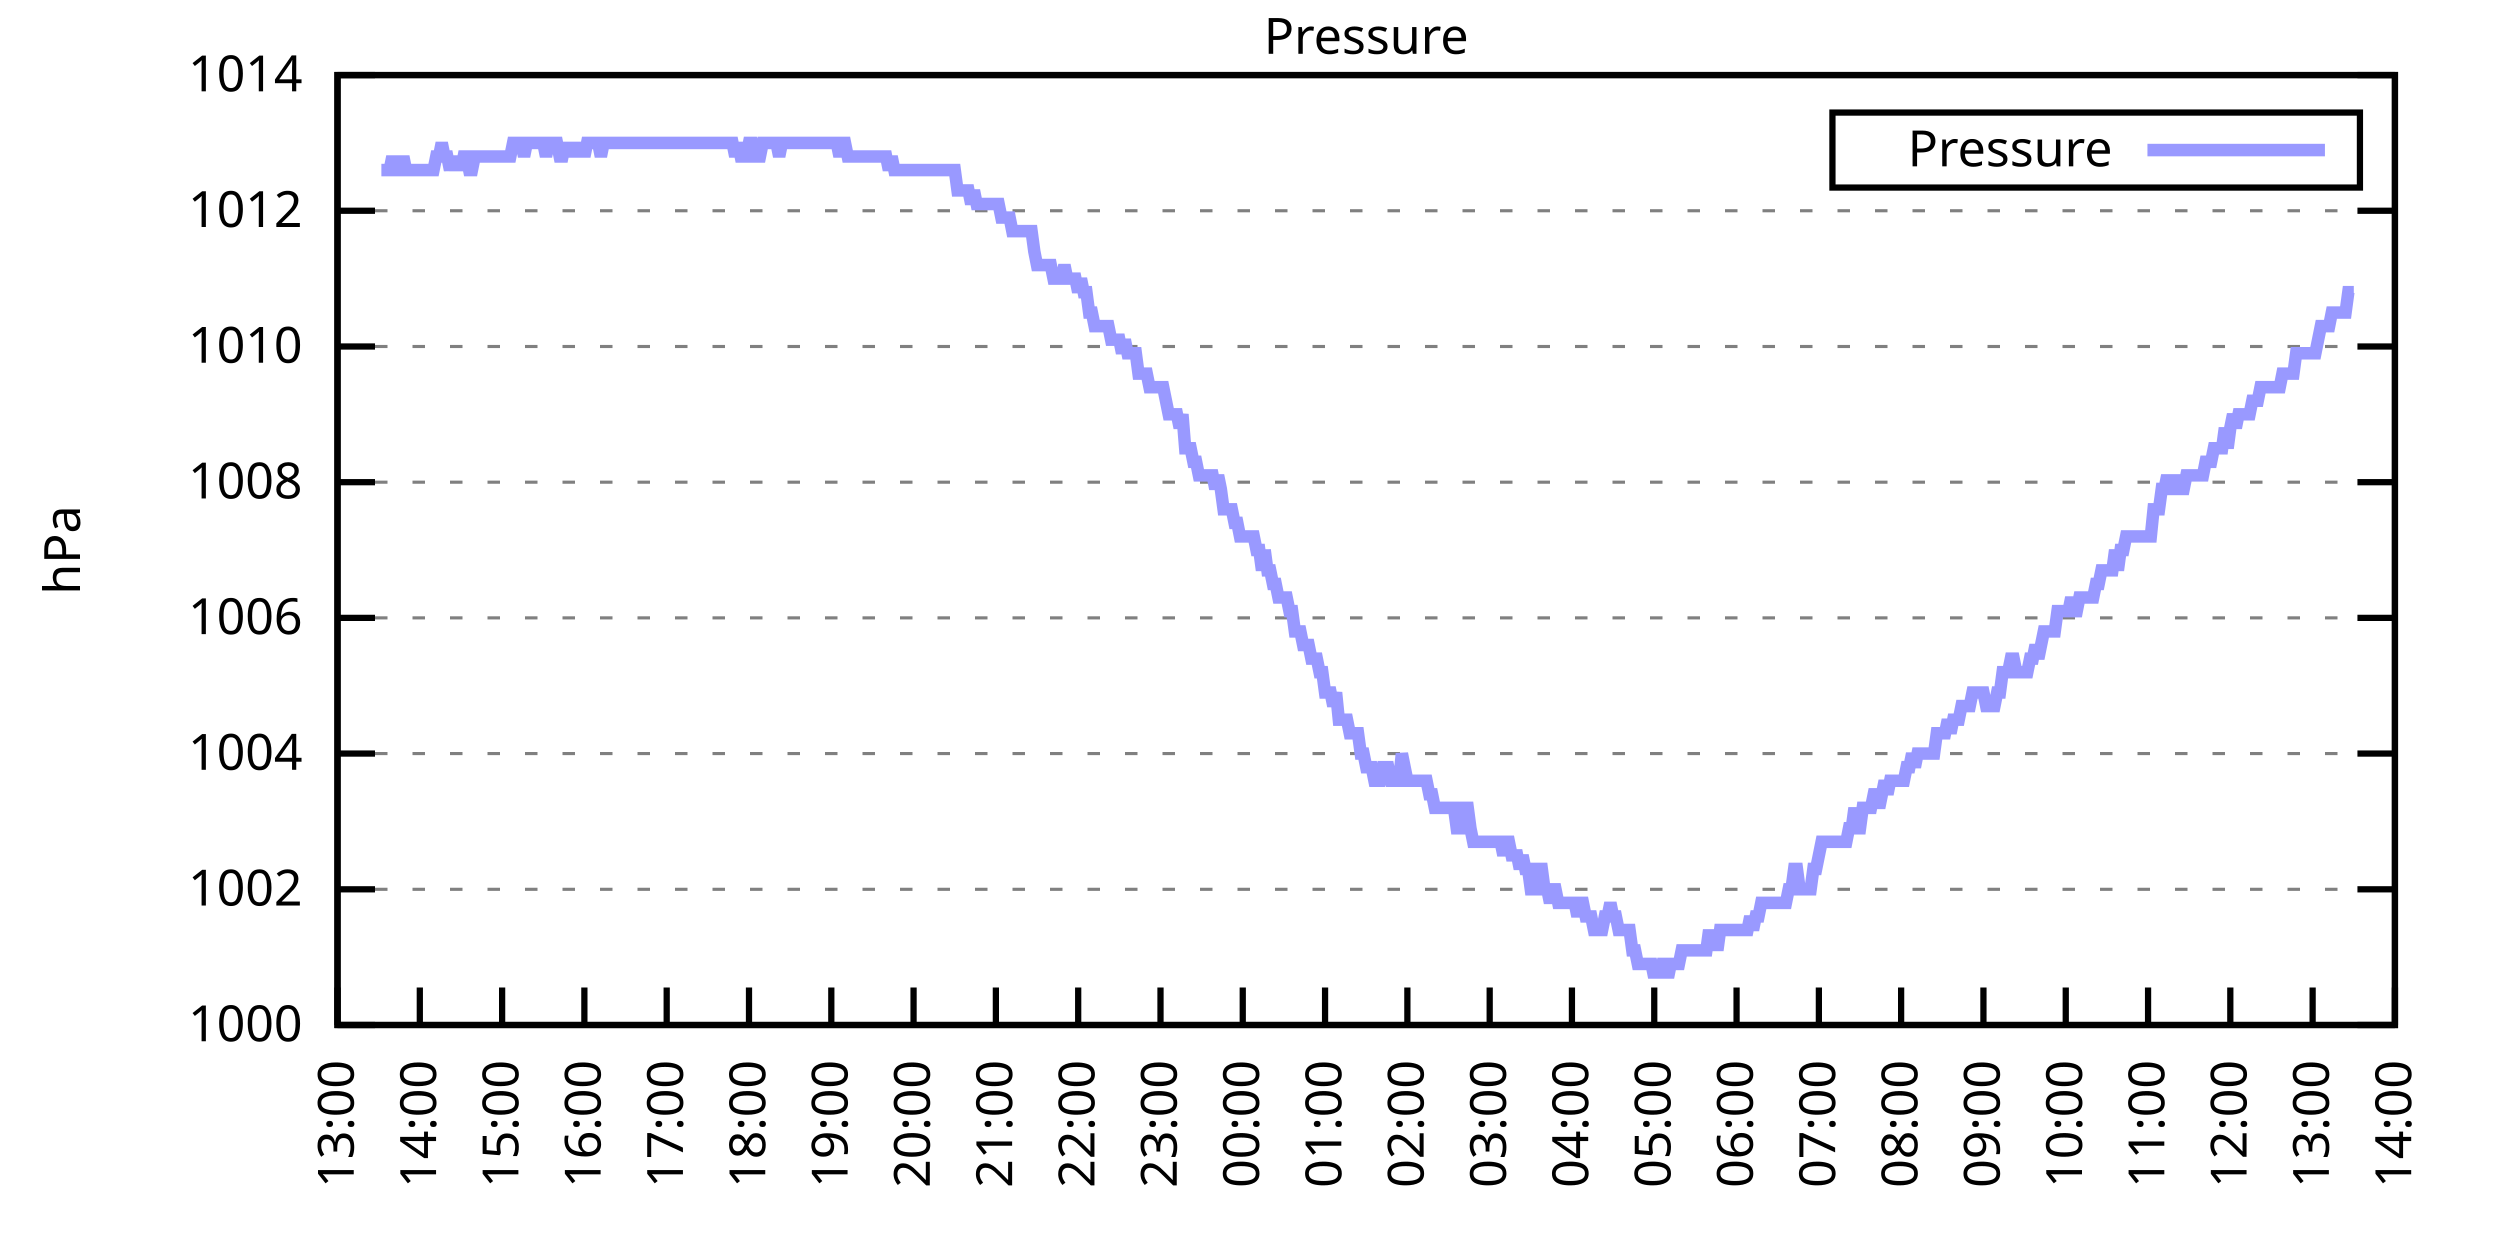
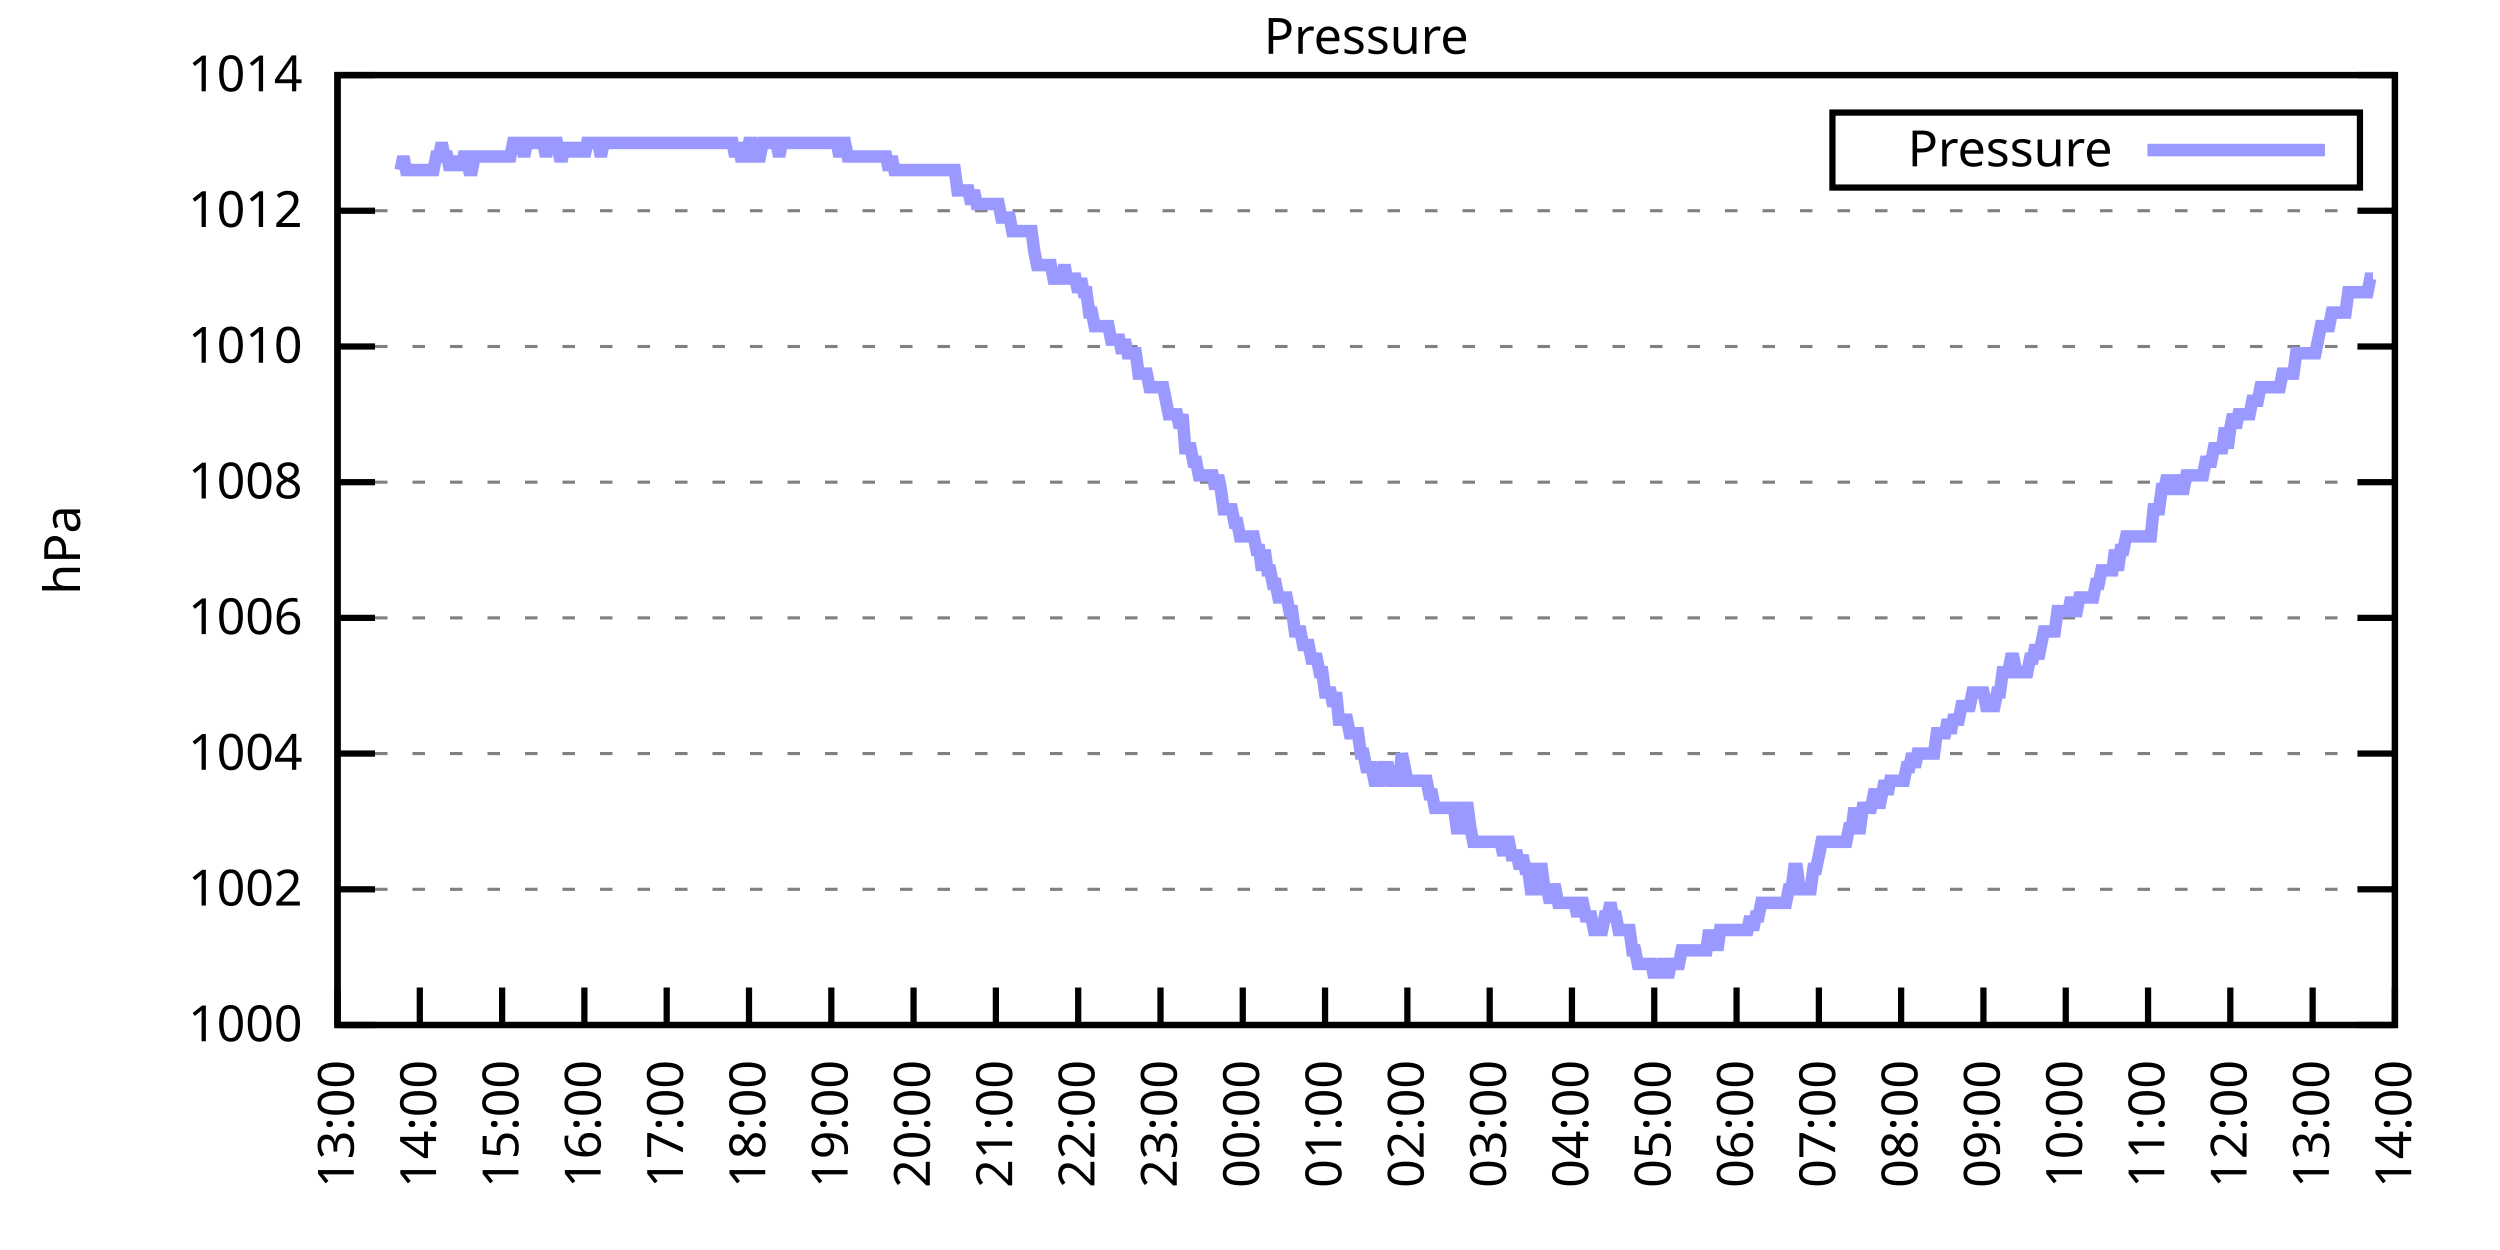
<svg xmlns="http://www.w3.org/2000/svg" xmlns:xlink="http://www.w3.org/1999/xlink" width="400" height="200" viewBox="0 0 400 200">
  <g id="gnuplot_canvas">
    <rect x="0" y="0" width="400" height="200" fill="none" />
    <defs>
      <circle id="gpDot" r="0.5" stroke-width="0.5" stroke="currentColor" />
      <path id="gpPt0" stroke-width="0.333" stroke="currentColor" d="M-1,0 h2 M0,-1 v2" />
      <path id="gpPt1" stroke-width="0.333" stroke="currentColor" d="M-1,-1 L1,1 M1,-1 L-1,1" />
      <path id="gpPt2" stroke-width="0.333" stroke="currentColor" d="M-1,0 L1,0 M0,-1 L0,1 M-1,-1 L1,1 M-1,1 L1,-1" />
      <rect id="gpPt3" stroke-width="0.333" stroke="currentColor" x="-1" y="-1" width="2" height="2" />
      <rect id="gpPt4" stroke-width="0.333" stroke="currentColor" fill="currentColor" x="-1" y="-1" width="2" height="2" />
      <circle id="gpPt5" stroke-width="0.333" stroke="currentColor" cx="0" cy="0" r="1" />
      <use xlink:href="#gpPt5" id="gpPt6" fill="currentColor" stroke="none" />
      <path id="gpPt7" stroke-width="0.333" stroke="currentColor" d="M0,-1.33 L-1.33,0.67 L1.33,0.67 z" />
      <use xlink:href="#gpPt7" id="gpPt8" fill="currentColor" stroke="none" />
      <use xlink:href="#gpPt7" id="gpPt9" stroke="currentColor" transform="rotate(180)" />
      <use xlink:href="#gpPt9" id="gpPt10" fill="currentColor" stroke="none" />
      <use xlink:href="#gpPt3" id="gpPt11" stroke="currentColor" transform="rotate(45)" />
      <use xlink:href="#gpPt11" id="gpPt12" fill="currentColor" stroke="none" />
      <path id="gpPt13" stroke-width="0.333" stroke="currentColor" d="M0,1.330 L1.265,0.411 L0.782,-1.067 L-0.782,-1.076 L-1.265,0.411 z" />
      <use xlink:href="#gpPt13" id="gpPt14" fill="currentColor" stroke="none" />
      <filter id="textbox" filterUnits="objectBoundingBox" x="0" y="0" height="1" width="1">
        <feFlood flood-color="white" flood-opacity="1" result="bgnd" />
        <feComposite in="SourceGraphic" in2="bgnd" operator="atop" />
      </filter>
      <filter id="greybox" filterUnits="objectBoundingBox" x="0" y="0" height="1" width="1">
        <feFlood flood-color="lightgrey" flood-opacity="1" result="grey" />
        <feComposite in="SourceGraphic" in2="grey" operator="atop" />
      </filter>
    </defs>
    <g fill="none" color="white" stroke="currentColor" stroke-width="1.00" stroke-linecap="butt" stroke-linejoin="miter">
</g>
    <g fill="none" color="black" stroke="currentColor" stroke-width="1.00" stroke-linecap="butt" stroke-linejoin="miter">
      <g stroke="none" shape-rendering="crispEdges">
        <polygon fill="rgb(255, 255, 255)" points="54.00,164.00 383.18,164.00 383.18,12.02 54.00,12.02 " />
      </g>
    </g>
    <g fill="none" color="black" stroke="currentColor" stroke-width="1.00" stroke-linecap="butt" stroke-linejoin="miter">
</g>
    <g fill="none" color="black" stroke="black" stroke-width="0.50" stroke-linecap="butt" stroke-linejoin="miter">
</g>
    <g fill="none" color="gray" stroke="currentColor" stroke-width="0.50" stroke-linecap="butt" stroke-linejoin="miter">
      <path stroke="gray" stroke-dasharray="2,4" class="gridline" d="M54.00,164.00 L383.19,164.00  " />
    </g>
    <g fill="none" color="gray" stroke="gray" stroke-width="1.00" stroke-linecap="butt" stroke-linejoin="miter">
</g>
    <g fill="none" color="black" stroke="currentColor" stroke-width="1.00" stroke-linecap="butt" stroke-linejoin="miter">
      <path stroke="black" d="M54.00,164.00 L60.00,164.00 M383.19,164.00 L377.19,164.00  " />
      <g transform="translate(48.40,166.60)" stroke="none" fill="black" font-family="Sans" font-size="8.00" text-anchor="end">
        <text>
          <tspan font-family="Sans"> 1000</tspan>
        </text>
      </g>
    </g>
    <g fill="none" color="black" stroke="currentColor" stroke-width="1.00" stroke-linecap="butt" stroke-linejoin="miter">
</g>
    <g fill="none" color="black" stroke="black" stroke-width="0.50" stroke-linecap="butt" stroke-linejoin="miter">
</g>
    <g fill="none" color="gray" stroke="currentColor" stroke-width="0.50" stroke-linecap="butt" stroke-linejoin="miter">
      <path stroke="gray" stroke-dasharray="2,4" class="gridline" d="M54.00,142.29 L383.19,142.29  " />
    </g>
    <g fill="none" color="gray" stroke="gray" stroke-width="1.00" stroke-linecap="butt" stroke-linejoin="miter">
</g>
    <g fill="none" color="black" stroke="currentColor" stroke-width="1.00" stroke-linecap="butt" stroke-linejoin="miter">
      <path stroke="black" d="M54.00,142.29 L60.00,142.29 M383.19,142.29 L377.19,142.29  " />
      <g transform="translate(48.40,144.89)" stroke="none" fill="black" font-family="Sans" font-size="8.00" text-anchor="end">
        <text>
          <tspan font-family="Sans"> 1002</tspan>
        </text>
      </g>
    </g>
    <g fill="none" color="black" stroke="currentColor" stroke-width="1.00" stroke-linecap="butt" stroke-linejoin="miter">
</g>
    <g fill="none" color="black" stroke="black" stroke-width="0.50" stroke-linecap="butt" stroke-linejoin="miter">
</g>
    <g fill="none" color="gray" stroke="currentColor" stroke-width="0.50" stroke-linecap="butt" stroke-linejoin="miter">
      <path stroke="gray" stroke-dasharray="2,4" class="gridline" d="M54.00,120.57 L383.19,120.57  " />
    </g>
    <g fill="none" color="gray" stroke="gray" stroke-width="1.00" stroke-linecap="butt" stroke-linejoin="miter">
</g>
    <g fill="none" color="black" stroke="currentColor" stroke-width="1.00" stroke-linecap="butt" stroke-linejoin="miter">
      <path stroke="black" d="M54.00,120.57 L60.00,120.57 M383.19,120.57 L377.19,120.57  " />
      <g transform="translate(48.40,123.17)" stroke="none" fill="black" font-family="Sans" font-size="8.00" text-anchor="end">
        <text>
          <tspan font-family="Sans"> 1004</tspan>
        </text>
      </g>
    </g>
    <g fill="none" color="black" stroke="currentColor" stroke-width="1.00" stroke-linecap="butt" stroke-linejoin="miter">
</g>
    <g fill="none" color="black" stroke="black" stroke-width="0.50" stroke-linecap="butt" stroke-linejoin="miter">
</g>
    <g fill="none" color="gray" stroke="currentColor" stroke-width="0.50" stroke-linecap="butt" stroke-linejoin="miter">
      <path stroke="gray" stroke-dasharray="2,4" class="gridline" d="M54.00,98.86 L383.19,98.86  " />
    </g>
    <g fill="none" color="gray" stroke="gray" stroke-width="1.00" stroke-linecap="butt" stroke-linejoin="miter">
</g>
    <g fill="none" color="black" stroke="currentColor" stroke-width="1.00" stroke-linecap="butt" stroke-linejoin="miter">
      <path stroke="black" d="M54.00,98.86 L60.00,98.86 M383.19,98.86 L377.19,98.86  " />
      <g transform="translate(48.40,101.46)" stroke="none" fill="black" font-family="Sans" font-size="8.00" text-anchor="end">
        <text>
          <tspan font-family="Sans"> 1006</tspan>
        </text>
      </g>
    </g>
    <g fill="none" color="black" stroke="currentColor" stroke-width="1.00" stroke-linecap="butt" stroke-linejoin="miter">
</g>
    <g fill="none" color="black" stroke="black" stroke-width="0.50" stroke-linecap="butt" stroke-linejoin="miter">
</g>
    <g fill="none" color="gray" stroke="currentColor" stroke-width="0.50" stroke-linecap="butt" stroke-linejoin="miter">
      <path stroke="gray" stroke-dasharray="2,4" class="gridline" d="M54.00,77.15 L383.19,77.15  " />
    </g>
    <g fill="none" color="gray" stroke="gray" stroke-width="1.00" stroke-linecap="butt" stroke-linejoin="miter">
</g>
    <g fill="none" color="black" stroke="currentColor" stroke-width="1.00" stroke-linecap="butt" stroke-linejoin="miter">
      <path stroke="black" d="M54.00,77.15 L60.00,77.15 M383.19,77.15 L377.19,77.15  " />
      <g transform="translate(48.40,79.75)" stroke="none" fill="black" font-family="Sans" font-size="8.00" text-anchor="end">
        <text>
          <tspan font-family="Sans"> 1008</tspan>
        </text>
      </g>
    </g>
    <g fill="none" color="black" stroke="currentColor" stroke-width="1.00" stroke-linecap="butt" stroke-linejoin="miter">
</g>
    <g fill="none" color="black" stroke="black" stroke-width="0.50" stroke-linecap="butt" stroke-linejoin="miter">
</g>
    <g fill="none" color="gray" stroke="currentColor" stroke-width="0.50" stroke-linecap="butt" stroke-linejoin="miter">
      <path stroke="gray" stroke-dasharray="2,4" class="gridline" d="M54.00,55.44 L383.19,55.44  " />
    </g>
    <g fill="none" color="gray" stroke="gray" stroke-width="1.00" stroke-linecap="butt" stroke-linejoin="miter">
</g>
    <g fill="none" color="black" stroke="currentColor" stroke-width="1.00" stroke-linecap="butt" stroke-linejoin="miter">
      <path stroke="black" d="M54.00,55.44 L60.00,55.44 M383.19,55.44 L377.19,55.44  " />
      <g transform="translate(48.40,58.04)" stroke="none" fill="black" font-family="Sans" font-size="8.00" text-anchor="end">
        <text>
          <tspan font-family="Sans"> 1010</tspan>
        </text>
      </g>
    </g>
    <g fill="none" color="black" stroke="currentColor" stroke-width="1.00" stroke-linecap="butt" stroke-linejoin="miter">
</g>
    <g fill="none" color="black" stroke="black" stroke-width="0.50" stroke-linecap="butt" stroke-linejoin="miter">
</g>
    <g fill="none" color="gray" stroke="currentColor" stroke-width="0.50" stroke-linecap="butt" stroke-linejoin="miter">
      <path stroke="gray" stroke-dasharray="2,4" class="gridline" d="M54.00,33.72 L383.19,33.72  " />
    </g>
    <g fill="none" color="gray" stroke="gray" stroke-width="1.00" stroke-linecap="butt" stroke-linejoin="miter">
</g>
    <g fill="none" color="black" stroke="currentColor" stroke-width="1.00" stroke-linecap="butt" stroke-linejoin="miter">
      <path stroke="black" d="M54.00,33.72 L60.00,33.72 M383.19,33.72 L377.19,33.72  " />
      <g transform="translate(48.40,36.32)" stroke="none" fill="black" font-family="Sans" font-size="8.00" text-anchor="end">
        <text>
          <tspan font-family="Sans"> 1012</tspan>
        </text>
      </g>
    </g>
    <g fill="none" color="black" stroke="currentColor" stroke-width="1.00" stroke-linecap="butt" stroke-linejoin="miter">
</g>
    <g fill="none" color="black" stroke="black" stroke-width="0.50" stroke-linecap="butt" stroke-linejoin="miter">
</g>
    <g fill="none" color="gray" stroke="currentColor" stroke-width="0.50" stroke-linecap="butt" stroke-linejoin="miter">
      <path stroke="gray" stroke-dasharray="2,4" class="gridline" d="M54.00,12.01 L383.19,12.01  " />
    </g>
    <g fill="none" color="gray" stroke="gray" stroke-width="1.00" stroke-linecap="butt" stroke-linejoin="miter">
</g>
    <g fill="none" color="black" stroke="currentColor" stroke-width="1.00" stroke-linecap="butt" stroke-linejoin="miter">
      <path stroke="black" d="M54.00,12.01 L60.00,12.01 M383.19,12.01 L377.19,12.01  " />
      <g transform="translate(48.40,14.61)" stroke="none" fill="black" font-family="Sans" font-size="8.00" text-anchor="end">
        <text>
          <tspan font-family="Sans"> 1014</tspan>
        </text>
      </g>
    </g>
    <g fill="none" color="black" stroke="currentColor" stroke-width="1.00" stroke-linecap="butt" stroke-linejoin="miter">
      <path stroke="black" d="M54.00,164.00 L54.00,158.00  " />
      <g transform="translate(56.60,169.60) rotate(270.00)" stroke="none" fill="black" font-family="Sans" font-size="8.00" text-anchor="end">
        <text>
          <tspan font-family="Sans">13:00</tspan>
        </text>
      </g>
    </g>
    <g fill="none" color="black" stroke="currentColor" stroke-width="1.00" stroke-linecap="butt" stroke-linejoin="miter">
      <path stroke="black" d="M67.17,164.00 L67.17,158.00  " />
      <g transform="translate(69.77,169.60) rotate(270.00)" stroke="none" fill="black" font-family="Sans" font-size="8.00" text-anchor="end">
        <text>
          <tspan font-family="Sans">14:00</tspan>
        </text>
      </g>
    </g>
    <g fill="none" color="black" stroke="currentColor" stroke-width="1.00" stroke-linecap="butt" stroke-linejoin="miter">
      <path stroke="black" d="M80.34,164.00 L80.34,158.00  " />
      <g transform="translate(82.94,169.60) rotate(270.00)" stroke="none" fill="black" font-family="Sans" font-size="8.00" text-anchor="end">
        <text>
          <tspan font-family="Sans">15:00</tspan>
        </text>
      </g>
    </g>
    <g fill="none" color="black" stroke="currentColor" stroke-width="1.00" stroke-linecap="butt" stroke-linejoin="miter">
      <path stroke="black" d="M93.50,164.00 L93.50,158.00  " />
      <g transform="translate(96.10,169.60) rotate(270.00)" stroke="none" fill="black" font-family="Sans" font-size="8.00" text-anchor="end">
        <text>
          <tspan font-family="Sans">16:00</tspan>
        </text>
      </g>
    </g>
    <g fill="none" color="black" stroke="currentColor" stroke-width="1.00" stroke-linecap="butt" stroke-linejoin="miter">
      <path stroke="black" d="M106.67,164.00 L106.67,158.00  " />
      <g transform="translate(109.27,169.60) rotate(270.00)" stroke="none" fill="black" font-family="Sans" font-size="8.00" text-anchor="end">
        <text>
          <tspan font-family="Sans">17:00</tspan>
        </text>
      </g>
    </g>
    <g fill="none" color="black" stroke="currentColor" stroke-width="1.00" stroke-linecap="butt" stroke-linejoin="miter">
      <path stroke="black" d="M119.84,164.00 L119.84,158.00  " />
      <g transform="translate(122.44,169.60) rotate(270.00)" stroke="none" fill="black" font-family="Sans" font-size="8.00" text-anchor="end">
        <text>
          <tspan font-family="Sans">18:00</tspan>
        </text>
      </g>
    </g>
    <g fill="none" color="black" stroke="currentColor" stroke-width="1.00" stroke-linecap="butt" stroke-linejoin="miter">
      <path stroke="black" d="M133.01,164.00 L133.01,158.00  " />
      <g transform="translate(135.61,169.60) rotate(270.00)" stroke="none" fill="black" font-family="Sans" font-size="8.00" text-anchor="end">
        <text>
          <tspan font-family="Sans">19:00</tspan>
        </text>
      </g>
    </g>
    <g fill="none" color="black" stroke="currentColor" stroke-width="1.00" stroke-linecap="butt" stroke-linejoin="miter">
      <path stroke="black" d="M146.17,164.00 L146.17,158.00  " />
      <g transform="translate(148.77,169.60) rotate(270.00)" stroke="none" fill="black" font-family="Sans" font-size="8.00" text-anchor="end">
        <text>
          <tspan font-family="Sans">20:00</tspan>
        </text>
      </g>
    </g>
    <g fill="none" color="black" stroke="currentColor" stroke-width="1.00" stroke-linecap="butt" stroke-linejoin="miter">
      <path stroke="black" d="M159.34,164.00 L159.34,158.00  " />
      <g transform="translate(161.94,169.60) rotate(270.00)" stroke="none" fill="black" font-family="Sans" font-size="8.00" text-anchor="end">
        <text>
          <tspan font-family="Sans">21:00</tspan>
        </text>
      </g>
    </g>
    <g fill="none" color="black" stroke="currentColor" stroke-width="1.00" stroke-linecap="butt" stroke-linejoin="miter">
      <path stroke="black" d="M172.51,164.00 L172.51,158.00  " />
      <g transform="translate(175.11,169.60) rotate(270.00)" stroke="none" fill="black" font-family="Sans" font-size="8.00" text-anchor="end">
        <text>
          <tspan font-family="Sans">22:00</tspan>
        </text>
      </g>
    </g>
    <g fill="none" color="black" stroke="currentColor" stroke-width="1.00" stroke-linecap="butt" stroke-linejoin="miter">
      <path stroke="black" d="M185.68,164.00 L185.68,158.00  " />
      <g transform="translate(188.28,169.60) rotate(270.00)" stroke="none" fill="black" font-family="Sans" font-size="8.00" text-anchor="end">
        <text>
          <tspan font-family="Sans">23:00</tspan>
        </text>
      </g>
    </g>
    <g fill="none" color="black" stroke="currentColor" stroke-width="1.00" stroke-linecap="butt" stroke-linejoin="miter">
      <path stroke="black" d="M198.84,164.00 L198.84,158.00  " />
      <g transform="translate(201.44,169.60) rotate(270.00)" stroke="none" fill="black" font-family="Sans" font-size="8.00" text-anchor="end">
        <text>
          <tspan font-family="Sans">00:00</tspan>
        </text>
      </g>
    </g>
    <g fill="none" color="black" stroke="currentColor" stroke-width="1.00" stroke-linecap="butt" stroke-linejoin="miter">
      <path stroke="black" d="M212.01,164.00 L212.01,158.00  " />
      <g transform="translate(214.61,169.60) rotate(270.00)" stroke="none" fill="black" font-family="Sans" font-size="8.00" text-anchor="end">
        <text>
          <tspan font-family="Sans">01:00</tspan>
        </text>
      </g>
    </g>
    <g fill="none" color="black" stroke="currentColor" stroke-width="1.00" stroke-linecap="butt" stroke-linejoin="miter">
      <path stroke="black" d="M225.18,164.00 L225.18,158.00  " />
      <g transform="translate(227.78,169.60) rotate(270.00)" stroke="none" fill="black" font-family="Sans" font-size="8.00" text-anchor="end">
        <text>
          <tspan font-family="Sans">02:00</tspan>
        </text>
      </g>
    </g>
    <g fill="none" color="black" stroke="currentColor" stroke-width="1.00" stroke-linecap="butt" stroke-linejoin="miter">
      <path stroke="black" d="M238.35,164.00 L238.35,158.00  " />
      <g transform="translate(240.95,169.60) rotate(270.00)" stroke="none" fill="black" font-family="Sans" font-size="8.00" text-anchor="end">
        <text>
          <tspan font-family="Sans">03:00</tspan>
        </text>
      </g>
    </g>
    <g fill="none" color="black" stroke="currentColor" stroke-width="1.00" stroke-linecap="butt" stroke-linejoin="miter">
      <path stroke="black" d="M251.51,164.00 L251.51,158.00  " />
      <g transform="translate(254.11,169.60) rotate(270.00)" stroke="none" fill="black" font-family="Sans" font-size="8.00" text-anchor="end">
        <text>
          <tspan font-family="Sans">04:00</tspan>
        </text>
      </g>
    </g>
    <g fill="none" color="black" stroke="currentColor" stroke-width="1.00" stroke-linecap="butt" stroke-linejoin="miter">
      <path stroke="black" d="M264.68,164.00 L264.68,158.00  " />
      <g transform="translate(267.28,169.60) rotate(270.00)" stroke="none" fill="black" font-family="Sans" font-size="8.00" text-anchor="end">
        <text>
          <tspan font-family="Sans">05:00</tspan>
        </text>
      </g>
    </g>
    <g fill="none" color="black" stroke="currentColor" stroke-width="1.00" stroke-linecap="butt" stroke-linejoin="miter">
      <path stroke="black" d="M277.85,164.00 L277.85,158.00  " />
      <g transform="translate(280.45,169.60) rotate(270.00)" stroke="none" fill="black" font-family="Sans" font-size="8.00" text-anchor="end">
        <text>
          <tspan font-family="Sans">06:00</tspan>
        </text>
      </g>
    </g>
    <g fill="none" color="black" stroke="currentColor" stroke-width="1.00" stroke-linecap="butt" stroke-linejoin="miter">
      <path stroke="black" d="M291.02,164.00 L291.02,158.00  " />
      <g transform="translate(293.62,169.60) rotate(270.00)" stroke="none" fill="black" font-family="Sans" font-size="8.00" text-anchor="end">
        <text>
          <tspan font-family="Sans">07:00</tspan>
        </text>
      </g>
    </g>
    <g fill="none" color="black" stroke="currentColor" stroke-width="1.00" stroke-linecap="butt" stroke-linejoin="miter">
      <path stroke="black" d="M304.18,164.00 L304.18,158.00  " />
      <g transform="translate(306.78,169.60) rotate(270.00)" stroke="none" fill="black" font-family="Sans" font-size="8.00" text-anchor="end">
        <text>
          <tspan font-family="Sans">08:00</tspan>
        </text>
      </g>
    </g>
    <g fill="none" color="black" stroke="currentColor" stroke-width="1.00" stroke-linecap="butt" stroke-linejoin="miter">
      <path stroke="black" d="M317.35,164.00 L317.35,158.00  " />
      <g transform="translate(319.95,169.60) rotate(270.00)" stroke="none" fill="black" font-family="Sans" font-size="8.00" text-anchor="end">
        <text>
          <tspan font-family="Sans">09:00</tspan>
        </text>
      </g>
    </g>
    <g fill="none" color="black" stroke="currentColor" stroke-width="1.00" stroke-linecap="butt" stroke-linejoin="miter">
      <path stroke="black" d="M330.52,164.00 L330.52,158.00  " />
      <g transform="translate(333.12,169.60) rotate(270.00)" stroke="none" fill="black" font-family="Sans" font-size="8.00" text-anchor="end">
        <text>
          <tspan font-family="Sans">10:00</tspan>
        </text>
      </g>
    </g>
    <g fill="none" color="black" stroke="currentColor" stroke-width="1.00" stroke-linecap="butt" stroke-linejoin="miter">
      <path stroke="black" d="M343.69,164.00 L343.69,158.00  " />
      <g transform="translate(346.29,169.60) rotate(270.00)" stroke="none" fill="black" font-family="Sans" font-size="8.00" text-anchor="end">
        <text>
          <tspan font-family="Sans">11:00</tspan>
        </text>
      </g>
    </g>
    <g fill="none" color="black" stroke="currentColor" stroke-width="1.00" stroke-linecap="butt" stroke-linejoin="miter">
      <path stroke="black" d="M356.85,164.00 L356.85,158.00  " />
      <g transform="translate(359.45,169.60) rotate(270.00)" stroke="none" fill="black" font-family="Sans" font-size="8.00" text-anchor="end">
        <text>
          <tspan font-family="Sans">12:00</tspan>
        </text>
      </g>
    </g>
    <g fill="none" color="black" stroke="currentColor" stroke-width="1.00" stroke-linecap="butt" stroke-linejoin="miter">
      <path stroke="black" d="M370.02,164.00 L370.02,158.00  " />
      <g transform="translate(372.62,169.60) rotate(270.00)" stroke="none" fill="black" font-family="Sans" font-size="8.00" text-anchor="end">
        <text>
          <tspan font-family="Sans">13:00</tspan>
        </text>
      </g>
    </g>
    <g fill="none" color="black" stroke="currentColor" stroke-width="1.00" stroke-linecap="butt" stroke-linejoin="miter">
      <path stroke="black" d="M383.19,164.00 L383.19,158.00  " />
      <g transform="translate(385.79,169.60) rotate(270.00)" stroke="none" fill="black" font-family="Sans" font-size="8.00" text-anchor="end">
        <text>
          <tspan font-family="Sans">14:00</tspan>
        </text>
      </g>
    </g>
    <g fill="none" color="black" stroke="currentColor" stroke-width="1.00" stroke-linecap="butt" stroke-linejoin="miter">
</g>
    <g fill="none" color="black" stroke="currentColor" stroke-width="1.00" stroke-linecap="butt" stroke-linejoin="miter">
      <path stroke="black" d="M54.00,12.01 L54.00,164.00 L383.19,164.00 L383.19,12.01 L54.00,12.01 Z  " />
    </g>
    <g fill="none" color="black" stroke="currentColor" stroke-width="1.00" stroke-linecap="butt" stroke-linejoin="miter">
</g>
    <g fill="none" color="black" stroke="currentColor" stroke-width="1.00" stroke-linecap="butt" stroke-linejoin="miter">
      <path stroke="black" d="M293.19,30.01 L293.19,18.01 L377.59,18.01 L377.59,30.01 L293.19,30.01 Z  " />
    </g>
    <g id="Pressure_plot_1">
      <g fill="none" color="white" stroke="black" stroke-width="2.00" stroke-linecap="butt" stroke-linejoin="miter">
</g>
      <g fill="none" color="black" stroke="currentColor" stroke-width="2.00" stroke-linecap="butt" stroke-linejoin="miter">
        <g transform="translate(337.99,26.61)" stroke="none" fill="black" font-family="Sans" font-size="8.00" text-anchor="end">
          <text>
            <tspan font-family="Sans">Pressure</tspan>
          </text>
        </g>
      </g>
      <g fill="none" color="black" stroke="currentColor" stroke-width="2.00" stroke-linecap="butt" stroke-linejoin="miter">
-         <path stroke="rgb(153, 153, 255)" d="M343.59,24.01 L371.99,24.01 M61.02,27.21 L61.46,27.21 L61.90,27.21 L62.34,27.21 L62.78,25.04 L63.22,27.21   L63.66,27.21 L64.10,27.21 L64.53,25.04 L64.97,27.21 L65.41,27.21 L65.85,27.21 L66.29,27.21 L66.73,27.21   L67.17,27.21 L67.61,27.21 L68.05,27.21 L68.48,27.21 L68.92,27.21 L69.36,27.21 L69.80,25.04 L70.24,25.04   L70.68,22.87 L71.12,25.04 L71.56,25.04 L72.00,27.21 L72.43,25.04 L72.87,27.21 L73.31,25.04 L73.75,27.21   L74.19,25.04 L74.63,25.04 L75.07,27.21 L75.51,27.21 L75.95,25.04 L76.38,25.04 L76.82,25.04 L77.26,25.04   L77.70,25.04 L78.14,25.04 L78.58,25.04 L79.02,25.04 L79.46,25.04 L79.90,25.04 L80.34,25.04 L80.77,25.04   L81.21,25.04 L81.65,25.04 L82.09,22.87 L82.53,22.87 L82.97,22.87 L83.41,22.87 L83.85,25.04 L84.29,22.87   L84.72,22.87 L85.16,22.87 L85.60,22.87 L86.04,22.87 L86.48,22.87 L86.92,22.87 L87.36,25.04 L87.80,22.87   L88.24,22.87 L88.67,22.87 L89.11,22.87 L89.55,25.04 L89.99,25.04 L90.43,22.87 L90.87,25.04 L91.31,22.87   L91.75,25.04 L92.19,22.87 L92.62,25.04 L93.06,22.87 L93.50,25.04 L93.94,22.87 L94.38,22.87 L94.82,22.87   L95.26,22.87 L95.70,22.87 L96.14,25.04 L96.58,22.87 L97.01,22.87 L97.45,22.87 L97.89,22.87 L98.33,22.87   L98.77,22.87 L99.21,22.87 L99.65,22.87 L100.09,22.87 L100.53,22.87 L100.96,22.87 L101.40,22.87 L101.84,22.87   L102.28,22.87 L102.72,22.87 L103.16,22.87 L103.60,22.87 L104.04,22.87 L104.48,22.87 L104.91,22.87 L105.35,22.87   L105.79,22.87 L106.23,22.87 L106.67,22.87 L107.11,22.87 L107.55,22.87 L107.99,22.87 L108.43,22.87 L108.87,22.87   L109.30,22.87 L109.74,22.87 L110.18,22.87 L110.62,22.87 L111.06,22.87 L111.50,22.87 L111.94,22.87 L112.38,22.87   L112.82,22.87 L113.25,22.87 L113.69,22.87 L114.13,22.87 L114.57,22.87 L115.01,22.87 L115.45,22.87 L115.89,22.87   L116.33,22.87 L116.77,22.87 L117.20,22.87 L117.64,25.04 L118.08,22.87 L118.52,25.04 L118.96,25.04 L119.40,25.04   L119.84,22.87 L120.28,22.87 L120.72,25.04 L121.15,25.04 L121.59,25.04 L122.03,22.87 L122.47,22.87 L122.91,22.87   L123.35,22.87 L123.79,22.87 L124.23,22.87 L124.67,25.04 L125.11,22.87 L125.54,22.87 L125.98,22.87 L126.42,22.87   L126.86,22.87 L127.30,22.87 L127.74,22.87 L128.18,22.87 L128.62,22.87 L129.06,22.87 L129.49,22.87 L129.93,22.87   L130.37,22.87 L130.81,22.87 L131.25,22.87 L131.69,22.87 L132.13,22.87 L132.57,22.87 L133.01,22.87 L133.44,22.87   L133.88,22.87 L134.32,25.04 L134.76,22.87 L135.20,22.87 L135.64,25.04 L136.08,25.04 L136.52,25.04 L136.96,25.04   L137.39,25.04 L137.83,25.04 L138.27,25.04 L138.71,25.04 L139.15,25.04 L139.59,25.04 L140.03,25.04 L140.47,25.04   L140.91,25.04 L141.35,25.04 L141.78,25.04 L142.22,27.21 L142.66,25.04 L143.10,27.21 L143.54,27.21 L143.98,27.21   L144.42,27.21 L144.86,27.21 L145.30,27.21 L145.73,27.21 L146.17,27.21 L146.61,27.21 L147.05,27.21 L147.49,27.21   L147.93,27.21 L148.37,27.21 L148.81,27.21 L149.25,27.21 L149.68,27.21 L150.12,27.21 L150.56,27.21 L151.00,27.21   L151.44,27.21 L151.88,27.21 L152.32,27.21 L152.76,27.21 L153.20,30.47 L153.63,30.47 L154.07,30.47 L154.51,30.47   L154.95,30.47 L155.39,32.64 L155.83,30.47 L156.27,32.64 L156.71,32.64 L157.15,32.64 L157.59,32.64 L158.02,32.64   L158.46,32.64 L158.90,32.64 L159.34,32.64 L159.78,32.64 L160.22,34.81 L160.66,34.81 L161.10,34.81 L161.54,34.81   L161.97,36.98 L162.41,36.98 L162.85,36.98 L163.29,36.98 L163.73,36.98 L164.17,36.98 L164.61,36.98 L165.05,36.98   L165.49,40.24 L165.92,42.41 L166.36,42.41 L166.80,42.41 L167.24,42.41 L167.68,42.41 L168.12,42.41 L168.56,44.58   L169.00,44.58 L169.44,44.58 L169.87,44.58 L170.31,42.41 L170.75,44.58 L171.19,44.58 L171.63,44.58 L172.07,44.58   L172.51,46.75 L172.95,44.58 L173.39,46.75 L173.83,46.75 L174.26,50.01 L174.70,50.01 L175.14,52.18 L175.58,52.18   L176.02,52.18 L176.46,52.18 L176.90,52.18 L177.34,52.18 L177.78,54.35 L178.21,54.35 L178.65,54.35 L179.09,54.35   L179.53,56.52 L179.97,54.35 L180.41,56.52 L180.85,56.52 L181.29,56.52 L181.73,56.52 L182.16,59.78 L182.60,59.78   L183.04,59.78 L183.48,59.78 L183.92,61.95 L184.36,61.95 L184.80,61.95 L185.24,61.95 L185.68,61.95 L186.11,61.95   L186.55,64.12 L186.99,66.29 L187.43,66.29 L187.87,66.29 L188.31,66.29 L188.75,68.46 L189.19,66.29 L189.63,71.72   L190.07,71.72 L190.50,71.72 L190.94,73.89 L191.38,73.89 L191.82,76.06 L192.26,76.06 L192.70,76.06 L193.14,76.06   L193.58,76.06 L194.02,76.06 L194.45,78.23 L194.89,76.06 L195.33,78.23 L195.77,81.49 L196.21,81.49 L196.65,81.49   L197.09,81.49 L197.53,83.66 L197.97,83.66 L198.40,85.83 L198.84,85.83 L199.28,85.83 L199.72,85.83 L200.16,85.83   L200.60,85.83 L201.04,88.00 L201.48,88.00 L201.92,91.26 L202.35,88.00 L202.79,91.26 L203.23,91.26 L203.67,93.43   L204.11,93.43 L204.55,95.60 L204.99,95.60 L205.43,95.60 L205.87,95.60 L206.31,97.78 L206.74,97.78 L207.18,101.03   L207.62,101.03 L208.06,101.03 L208.50,103.20 L208.94,103.20 L209.38,103.20 L209.82,105.38 L210.26,105.38 L210.69,105.38   L211.13,107.55 L211.57,107.55 L212.01,110.80 L212.45,110.80 L212.89,110.80 L213.33,112.97 L213.77,110.80 L214.21,115.15   L214.64,115.15 L215.08,115.15 L215.52,115.15 L215.96,117.32 L216.40,117.32 L216.84,117.32 L217.28,117.32 L217.72,120.57   L218.16,120.57 L218.60,122.75 L219.03,122.75 L219.47,122.75 L219.91,124.92 L220.35,124.92 L220.79,124.92 L221.23,122.75   L221.67,122.75 L222.11,122.75 L222.55,124.92 L222.98,124.92 L223.42,124.92 L223.86,124.92 L224.30,120.57 L224.74,122.75   L225.18,124.92 L225.62,124.92 L226.06,124.92 L226.50,124.92 L226.93,124.92 L227.37,124.92 L227.81,124.92 L228.25,124.92   L228.69,127.09 L229.13,127.09 L229.57,129.26 L230.01,129.26 L230.45,129.26 L230.88,129.26 L231.32,129.26 L231.76,129.26   L232.20,129.26 L232.64,129.26 L233.08,132.52 L233.52,132.52 L233.96,132.52 L234.40,129.26 L234.84,129.26 L235.27,132.52   L235.71,134.69 L236.15,134.69 L236.59,134.69 L237.03,134.69 L237.47,134.69 L237.91,134.69 L238.35,134.69 L238.79,134.69   L239.22,134.69 L239.66,134.69 L240.10,134.69 L240.54,136.86 L240.98,134.69 L241.42,134.69 L241.86,136.86 L242.30,136.86   L242.74,136.86 L243.17,139.03 L243.61,136.86 L244.05,139.03 L244.49,139.03 L244.93,142.29 L245.37,142.29 L245.81,142.29   L246.25,139.03 L246.69,139.03 L247.12,142.29 L247.56,142.29 L248.00,144.46 L248.44,142.29 L248.88,142.29 L249.32,144.46   L249.76,144.46 L250.20,144.46 L250.64,144.46 L251.08,144.46 L251.51,144.46 L251.95,144.46 L252.39,146.63 L252.83,144.46   L253.27,144.46 L253.71,146.63 L254.15,146.63 L254.59,146.63 L255.03,148.80 L255.46,148.80 L255.90,148.80 L256.34,148.80   L256.78,146.63 L257.22,146.63 L257.66,144.46 L258.10,146.63 L258.54,146.63 L258.98,148.80 L259.41,148.80 L259.85,148.80   L260.29,148.80 L260.73,148.80 L261.17,152.06 L261.61,152.06 L262.05,154.23 L262.49,154.23 L262.93,154.23 L263.36,154.23   L263.80,154.23 L264.24,154.23 L264.68,156.40 L265.12,154.23 L265.56,156.40 L266.00,154.23 L266.44,154.23 L266.88,156.40   L267.32,154.23 L267.75,154.23 L268.19,154.23 L268.63,154.23 L269.07,152.06 L269.51,152.06 L269.95,152.06 L270.39,152.06   L270.83,152.06 L271.27,152.06 L271.70,152.06 L272.14,152.06 L272.58,152.06 L273.02,152.06 L273.46,148.80 L273.90,152.06   L274.34,148.80 L274.78,152.06 L275.22,148.80 L275.65,148.80 L276.09,148.80 L276.53,148.80 L276.97,148.80 L277.41,148.80   L277.85,148.80 L278.29,148.80 L278.73,148.80 L279.17,148.80 L279.60,148.80 L280.04,146.63 L280.48,148.80 L280.92,146.63   L281.36,146.63 L281.80,144.46 L282.24,144.46 L282.68,144.46 L283.12,144.46 L283.56,144.46 L283.99,144.46 L284.43,144.46   L284.87,144.46 L285.31,144.46 L285.75,144.46 L286.19,142.29 L286.63,142.29 L287.07,139.03 L287.51,139.03 L287.94,142.29   L288.38,142.29 L288.82,142.29 L289.26,142.29 L289.70,142.29 L290.14,139.03 L290.58,139.03 L291.02,136.86 L291.46,134.69   L291.89,134.69 L292.33,134.69 L292.77,134.69 L293.21,134.69 L293.65,134.69 L294.09,134.69 L294.53,134.69 L294.97,134.69   L295.41,134.69 L295.84,132.52 L296.28,132.52 L296.72,129.26 L297.16,132.52 L297.60,132.52 L298.04,129.26 L298.48,129.26   L298.92,129.26 L299.36,129.26 L299.80,127.09 L300.23,127.09 L300.67,129.26 L301.11,127.09 L301.55,124.92 L301.99,127.09   L302.43,124.92 L302.87,124.92 L303.31,124.92 L303.75,124.92 L304.18,124.92 L304.62,124.92 L305.06,122.75 L305.50,122.75   L305.94,120.57 L306.38,122.75 L306.82,120.57 L307.26,120.57 L307.70,120.57 L308.13,120.57 L308.57,120.57 L309.01,120.57   L309.45,120.57 L309.89,117.32 L310.33,117.32 L310.77,117.32 L311.21,117.32 L311.65,115.15 L312.08,117.32 L312.52,115.15   L312.96,115.15 L313.40,115.15 L313.84,112.97 L314.28,112.97 L314.72,112.97 L315.16,112.97 L315.60,110.80 L316.04,110.80   L316.47,110.80 L316.91,110.80 L317.35,110.80 L317.79,112.97 L318.23,112.97 L318.67,112.97 L319.11,112.97 L319.55,110.80   L319.99,110.80 L320.42,107.55 L320.86,107.55 L321.30,107.55 L321.74,105.38 L322.18,105.38 L322.62,107.55 L323.06,107.55   L323.50,107.55 L323.94,107.55 L324.37,107.55 L324.81,105.38 L325.25,105.38 L325.69,103.20 L326.13,105.38 L326.57,103.20   L327.01,101.03 L327.45,101.03 L327.89,101.03 L328.33,101.03 L328.76,101.03 L329.20,97.78 L329.64,97.78 L330.08,97.78   L330.52,97.78 L330.96,97.78 L331.40,95.60 L331.84,97.78 L332.28,97.78 L332.71,95.60 L333.15,95.60 L333.59,95.60   L334.03,95.60 L334.47,95.60 L334.91,95.60 L335.35,93.43 L335.79,93.43 L336.23,91.26 L336.66,91.26 L337.10,91.26   L337.54,91.26 L337.98,91.26 L338.42,88.00 L338.86,91.26 L339.30,88.00 L339.74,88.00 L340.18,85.83 L340.61,85.83   L341.05,85.83 L341.49,85.83 L341.93,85.83 L342.37,85.83 L342.81,85.83 L343.25,85.83 L343.69,85.83 L344.13,85.83   L344.57,81.49 L345.00,81.49 L345.44,81.49 L345.88,78.23 L346.32,78.23 L346.76,76.06 L347.20,78.23 L347.64,78.23   L348.08,76.06 L348.52,78.23 L348.95,78.23 L349.39,78.23 L349.83,76.06 L350.27,76.06 L350.71,76.06 L351.15,76.06   L351.59,76.06 L352.03,76.06 L352.47,76.06 L352.90,73.89 L353.34,73.89 L353.78,73.89 L354.22,71.72 L354.66,71.72   L355.10,71.72 L355.54,71.72 L355.98,68.46 L356.42,71.72 L356.85,68.46 L357.29,66.29 L357.73,68.46 L358.17,66.29   L358.61,66.29 L359.05,66.29 L359.49,66.29 L359.93,66.29 L360.37,64.12 L360.81,64.12 L361.24,64.12 L361.68,61.95   L362.12,61.95 L362.56,61.95 L363.00,61.95 L363.44,61.95 L363.88,61.95 L364.32,61.95 L364.76,61.95 L365.19,59.78   L365.63,59.78 L366.07,59.78 L366.51,59.78 L366.95,59.78 L367.39,56.52 L367.83,56.52 L368.27,56.52 L368.71,56.52   L369.14,56.52 L369.58,56.52 L370.02,56.52 L370.46,56.52 L370.90,54.35 L371.34,52.18 L371.78,52.18 L372.22,52.18   L372.66,52.18 L373.09,50.01 L373.53,50.01 L373.97,50.01 L374.41,50.01 L374.85,50.01 L375.29,50.01 L375.73,46.75   L376.17,46.75 L376.61,46.75  " />
+         <path stroke="rgb(153, 153, 255)" d="M343.59,24.01 L371.99,24.01 M64.10,27.21 L64.53,25.04 L64.97,27.21 L65.41,27.21 L65.85,27.21 L66.29,27.21   L66.73,27.21 L67.17,27.21 L67.61,27.21 L68.05,27.21 L68.48,27.21 L68.92,27.21 L69.36,27.21 L69.80,25.04   L70.24,25.04 L70.68,22.87 L71.12,25.04 L71.56,25.04 L72.00,27.21 L72.43,25.04 L72.87,27.21 L73.31,25.04   L73.75,27.21 L74.19,25.04 L74.63,25.04 L75.07,27.21 L75.51,27.21 L75.95,25.04 L76.38,25.04 L76.82,25.04   L77.26,25.04 L77.70,25.04 L78.14,25.04 L78.58,25.04 L79.02,25.04 L79.46,25.04 L79.90,25.04 L80.34,25.04   L80.77,25.04 L81.21,25.04 L81.65,25.04 L82.09,22.87 L82.53,22.87 L82.97,22.87 L83.41,22.87 L83.85,25.04   L84.29,22.87 L84.72,22.87 L85.16,22.87 L85.60,22.87 L86.04,22.87 L86.48,22.87 L86.92,22.87 L87.36,25.04   L87.80,22.87 L88.24,22.87 L88.67,22.87 L89.11,22.87 L89.55,25.04 L89.99,25.04 L90.43,22.87 L90.87,25.04   L91.31,22.87 L91.75,25.04 L92.19,22.87 L92.62,25.04 L93.06,22.87 L93.50,25.04 L93.94,22.87 L94.38,22.87   L94.82,22.87 L95.26,22.87 L95.70,22.87 L96.14,25.04 L96.58,22.87 L97.01,22.87 L97.45,22.87 L97.89,22.87   L98.33,22.87 L98.77,22.87 L99.21,22.87 L99.65,22.87 L100.09,22.87 L100.53,22.87 L100.96,22.87 L101.40,22.87   L101.84,22.87 L102.28,22.87 L102.72,22.87 L103.16,22.87 L103.60,22.87 L104.04,22.87 L104.48,22.87 L104.91,22.87   L105.35,22.87 L105.79,22.87 L106.23,22.87 L106.67,22.87 L107.11,22.87 L107.55,22.87 L107.99,22.87 L108.43,22.87   L108.87,22.87 L109.30,22.87 L109.74,22.87 L110.18,22.87 L110.62,22.87 L111.06,22.87 L111.50,22.87 L111.94,22.87   L112.38,22.87 L112.82,22.87 L113.25,22.87 L113.69,22.87 L114.13,22.87 L114.57,22.87 L115.01,22.87 L115.45,22.87   L115.89,22.87 L116.33,22.87 L116.77,22.87 L117.20,22.87 L117.64,25.04 L118.08,22.87 L118.52,25.04 L118.96,25.04   L119.40,25.04 L119.84,22.87 L120.28,22.87 L120.72,25.04 L121.15,25.04 L121.59,25.04 L122.03,22.87 L122.47,22.87   L122.91,22.87 L123.35,22.87 L123.79,22.87 L124.23,22.87 L124.67,25.04 L125.11,22.87 L125.54,22.87 L125.98,22.87   L126.42,22.87 L126.86,22.87 L127.30,22.87 L127.74,22.87 L128.18,22.87 L128.62,22.87 L129.06,22.87 L129.49,22.87   L129.93,22.87 L130.37,22.87 L130.81,22.87 L131.25,22.87 L131.69,22.87 L132.13,22.87 L132.57,22.87 L133.01,22.87   L133.44,22.87 L133.88,22.87 L134.32,25.04 L134.76,22.87 L135.20,22.87 L135.64,25.04 L136.08,25.04 L136.52,25.04   L136.96,25.04 L137.39,25.04 L137.83,25.04 L138.27,25.04 L138.71,25.04 L139.15,25.04 L139.59,25.04 L140.03,25.04   L140.47,25.04 L140.91,25.04 L141.35,25.04 L141.78,25.04 L142.22,27.21 L142.66,25.04 L143.10,27.21 L143.54,27.21   L143.98,27.21 L144.42,27.21 L144.86,27.21 L145.30,27.21 L145.73,27.21 L146.17,27.21 L146.61,27.21 L147.05,27.21   L147.49,27.21 L147.93,27.21 L148.37,27.21 L148.81,27.21 L149.25,27.21 L149.68,27.21 L150.12,27.21 L150.56,27.21   L151.00,27.21 L151.44,27.21 L151.88,27.21 L152.32,27.21 L152.76,27.21 L153.20,30.47 L153.63,30.47 L154.07,30.47   L154.51,30.47 L154.95,30.47 L155.39,32.64 L155.83,30.47 L156.27,32.64 L156.71,32.64 L157.15,32.64 L157.59,32.64   L158.02,32.64 L158.46,32.64 L158.90,32.64 L159.34,32.64 L159.78,32.64 L160.22,34.81 L160.66,34.81 L161.10,34.81   L161.54,34.81 L161.97,36.98 L162.41,36.98 L162.85,36.98 L163.29,36.98 L163.73,36.98 L164.17,36.98 L164.61,36.98   L165.05,36.98 L165.49,40.24 L165.92,42.41 L166.36,42.41 L166.80,42.41 L167.24,42.41 L167.68,42.41 L168.12,42.41   L168.56,44.58 L169.00,44.58 L169.44,44.58 L169.87,44.58 L170.31,42.41 L170.75,44.58 L171.19,44.58 L171.63,44.58   L172.07,44.58 L172.51,46.75 L172.95,44.58 L173.39,46.75 L173.83,46.75 L174.26,50.01 L174.70,50.01 L175.14,52.18   L175.58,52.18 L176.02,52.18 L176.46,52.18 L176.90,52.18 L177.34,52.18 L177.78,54.35 L178.21,54.35 L178.65,54.35   L179.09,54.35 L179.53,56.52 L179.97,54.35 L180.41,56.52 L180.85,56.52 L181.29,56.52 L181.73,56.52 L182.16,59.78   L182.60,59.78 L183.04,59.78 L183.48,59.78 L183.92,61.95 L184.36,61.95 L184.80,61.95 L185.24,61.95 L185.68,61.95   L186.11,61.95 L186.55,64.12 L186.99,66.29 L187.43,66.29 L187.87,66.29 L188.31,66.29 L188.75,68.46 L189.19,66.29   L189.63,71.72 L190.07,71.72 L190.50,71.72 L190.94,73.89 L191.38,73.89 L191.82,76.06 L192.26,76.06 L192.70,76.06   L193.14,76.06 L193.58,76.06 L194.02,76.06 L194.45,78.23 L194.89,76.06 L195.33,78.23 L195.77,81.49 L196.21,81.49   L196.65,81.49 L197.09,81.49 L197.53,83.66 L197.97,83.66 L198.40,85.83 L198.84,85.83 L199.28,85.83 L199.72,85.83   L200.16,85.83 L200.60,85.83 L201.04,88.00 L201.48,88.00 L201.92,91.26 L202.35,88.00 L202.79,91.26 L203.23,91.26   L203.67,93.43 L204.11,93.43 L204.55,95.60 L204.99,95.60 L205.43,95.60 L205.87,95.60 L206.31,97.78 L206.74,97.78   L207.18,101.03 L207.62,101.03 L208.06,101.03 L208.50,103.20 L208.94,103.20 L209.38,103.20 L209.82,105.38 L210.26,105.38   L210.69,105.38 L211.13,107.55 L211.57,107.55 L212.01,110.80 L212.45,110.80 L212.89,110.80 L213.33,112.97 L213.77,110.80   L214.21,115.15 L214.64,115.15 L215.08,115.15 L215.52,115.15 L215.96,117.32 L216.40,117.32 L216.84,117.32 L217.28,117.32   L217.72,120.57 L218.16,120.57 L218.60,122.75 L219.03,122.75 L219.47,122.75 L219.91,124.92 L220.35,124.92 L220.79,124.92   L221.23,122.75 L221.67,122.75 L222.11,122.75 L222.55,124.92 L222.98,124.92 L223.42,124.92 L223.86,124.92 L224.30,120.57   L224.74,122.75 L225.18,124.92 L225.62,124.92 L226.06,124.92 L226.50,124.92 L226.93,124.92 L227.37,124.92 L227.81,124.92   L228.25,124.92 L228.69,127.09 L229.13,127.09 L229.57,129.26 L230.01,129.26 L230.45,129.26 L230.88,129.26 L231.32,129.26   L231.76,129.26 L232.20,129.26 L232.64,129.26 L233.08,132.52 L233.52,132.52 L233.96,132.52 L234.40,129.26 L234.84,129.26   L235.27,132.52 L235.71,134.69 L236.15,134.69 L236.59,134.69 L237.03,134.69 L237.47,134.69 L237.91,134.69 L238.35,134.69   L238.79,134.69 L239.22,134.69 L239.66,134.69 L240.10,134.69 L240.54,136.86 L240.98,134.69 L241.42,134.69 L241.86,136.86   L242.30,136.86 L242.74,136.86 L243.17,139.03 L243.61,136.86 L244.05,139.03 L244.49,139.03 L244.93,142.29 L245.37,142.29   L245.81,142.29 L246.25,139.03 L246.69,139.03 L247.12,142.29 L247.56,142.29 L248.00,144.46 L248.44,142.29 L248.88,142.29   L249.32,144.46 L249.76,144.46 L250.20,144.46 L250.64,144.46 L251.08,144.46 L251.51,144.46 L251.95,144.46 L252.39,146.63   L252.83,144.46 L253.27,144.46 L253.71,146.63 L254.15,146.63 L254.59,146.63 L255.03,148.80 L255.46,148.80 L255.90,148.80   L256.34,148.80 L256.78,146.63 L257.22,146.63 L257.66,144.46 L258.10,146.63 L258.54,146.63 L258.98,148.80 L259.41,148.80   L259.85,148.80 L260.29,148.80 L260.73,148.80 L261.17,152.06 L261.61,152.06 L262.05,154.23 L262.49,154.23 L262.93,154.23   L263.36,154.23 L263.80,154.23 L264.24,154.23 L264.68,156.40 L265.12,154.23 L265.56,156.40 L266.00,154.23 L266.44,154.23   L266.88,156.40 L267.32,154.23 L267.75,154.23 L268.19,154.23 L268.63,154.23 L269.07,152.06 L269.51,152.06 L269.95,152.06   L270.39,152.06 L270.83,152.06 L271.27,152.06 L271.70,152.06 L272.14,152.06 L272.58,152.06 L273.02,152.06 L273.46,148.80   L273.90,152.06 L274.34,148.80 L274.78,152.06 L275.22,148.80 L275.65,148.80 L276.09,148.80 L276.53,148.80 L276.97,148.80   L277.41,148.80 L277.85,148.80 L278.29,148.80 L278.73,148.80 L279.17,148.80 L279.60,148.80 L280.04,146.63 L280.48,148.80   L280.92,146.63 L281.36,146.63 L281.80,144.46 L282.24,144.46 L282.68,144.46 L283.12,144.46 L283.56,144.46 L283.99,144.46   L284.43,144.46 L284.87,144.46 L285.31,144.46 L285.75,144.46 L286.19,142.29 L286.63,142.29 L287.07,139.03 L287.51,139.03   L287.94,142.29 L288.38,142.29 L288.82,142.29 L289.26,142.29 L289.70,142.29 L290.14,139.03 L290.58,139.03 L291.02,136.86   L291.46,134.69 L291.89,134.69 L292.33,134.69 L292.77,134.69 L293.21,134.69 L293.65,134.69 L294.09,134.69 L294.53,134.69   L294.97,134.69 L295.41,134.69 L295.84,132.52 L296.28,132.52 L296.72,129.26 L297.16,132.52 L297.60,132.52 L298.04,129.26   L298.48,129.26 L298.92,129.26 L299.36,129.26 L299.80,127.09 L300.23,127.09 L300.67,129.26 L301.11,127.09 L301.55,124.92   L301.99,127.09 L302.43,124.92 L302.87,124.92 L303.31,124.92 L303.75,124.92 L304.18,124.92 L304.62,124.92 L305.06,122.75   L305.50,122.75 L305.94,120.57 L306.38,122.75 L306.82,120.57 L307.26,120.57 L307.70,120.57 L308.13,120.57 L308.57,120.57   L309.01,120.57 L309.45,120.57 L309.89,117.32 L310.33,117.32 L310.77,117.32 L311.21,117.32 L311.65,115.15 L312.08,117.32   L312.52,115.15 L312.96,115.15 L313.40,115.15 L313.84,112.97 L314.28,112.97 L314.72,112.97 L315.16,112.97 L315.60,110.80   L316.04,110.80 L316.47,110.80 L316.91,110.80 L317.35,110.80 L317.79,112.97 L318.23,112.97 L318.67,112.97 L319.11,112.97   L319.55,110.80 L319.99,110.80 L320.42,107.55 L320.86,107.55 L321.30,107.55 L321.74,105.38 L322.18,105.38 L322.62,107.55   L323.06,107.55 L323.50,107.55 L323.94,107.55 L324.37,107.55 L324.81,105.38 L325.25,105.38 L325.69,103.20 L326.13,105.38   L326.57,103.20 L327.01,101.03 L327.45,101.03 L327.89,101.03 L328.33,101.03 L328.76,101.03 L329.20,97.78 L329.64,97.78   L330.08,97.78 L330.52,97.78 L330.96,97.78 L331.40,95.60 L331.84,97.78 L332.28,97.78 L332.71,95.60 L333.15,95.60   L333.59,95.60 L334.03,95.60 L334.47,95.60 L334.91,95.60 L335.35,93.43 L335.79,93.43 L336.23,91.26 L336.66,91.26   L337.10,91.26 L337.54,91.26 L337.98,91.26 L338.42,88.00 L338.86,91.26 L339.30,88.00 L339.74,88.00 L340.18,85.83   L340.61,85.83 L341.05,85.83 L341.49,85.83 L341.93,85.83 L342.37,85.83 L342.81,85.83 L343.25,85.83 L343.69,85.83   L344.13,85.83 L344.57,81.49 L345.00,81.49 L345.44,81.49 L345.88,78.23 L346.32,78.23 L346.76,76.06 L347.20,78.23   L347.64,78.23 L348.08,76.06 L348.52,78.23 L348.95,78.23 L349.39,78.23 L349.83,76.06 L350.27,76.06 L350.71,76.06   L351.15,76.06 L351.59,76.06 L352.03,76.06 L352.47,76.06 L352.90,73.89 L353.34,73.89 L353.78,73.89 L354.22,71.72   L354.66,71.72 L355.10,71.72 L355.54,71.72 L355.98,68.46 L356.42,71.72 L356.85,68.46 L357.29,66.29 L357.73,68.46   L358.17,66.29 L358.61,66.29 L359.05,66.29 L359.49,66.29 L359.93,66.29 L360.37,64.12 L360.81,64.12 L361.24,64.12   L361.68,61.95 L362.12,61.95 L362.56,61.95 L363.00,61.95 L363.44,61.95 L363.88,61.95 L364.32,61.95 L364.76,61.95   L365.19,59.78 L365.63,59.78 L366.07,59.78 L366.51,59.78 L366.95,59.78 L367.39,56.52 L367.83,56.52 L368.27,56.52   L368.71,56.52 L369.14,56.52 L369.58,56.52 L370.02,56.52 L370.46,56.52 L370.90,54.35 L371.34,52.18 L371.78,52.18   L372.22,52.18 L372.66,52.18 L373.09,50.01 L373.53,50.01 L373.97,50.01 L374.41,50.01 L374.85,50.01 L375.29,50.01   L375.73,46.75 L376.17,46.75 L376.61,46.75 L377.05,46.75 L377.48,46.75 L377.92,46.75 L378.36,46.75 L378.80,46.75   L379.24,44.58 L379.68,44.58  " />
      </g>
    </g>
    <g fill="none" color="black" stroke="currentColor" stroke-width="2.00" stroke-linecap="butt" stroke-linejoin="miter">
</g>
    <g fill="none" color="black" stroke="black" stroke-width="1.00" stroke-linecap="butt" stroke-linejoin="miter">
</g>
    <g fill="none" color="black" stroke="currentColor" stroke-width="1.00" stroke-linecap="butt" stroke-linejoin="miter">
      <path stroke="black" d="M54.00,12.01 L54.00,164.00 L383.19,164.00 L383.19,12.01 L54.00,12.01 Z  " />
      <g transform="translate(12.80,88.01) rotate(270.00)" stroke="none" fill="black" font-family="Sans" font-size="8.00" text-anchor="middle">
        <text>
          <tspan font-family="Sans">hPa</tspan>
        </text>
      </g>
    </g>
    <g fill="none" color="black" stroke="currentColor" stroke-width="1.00" stroke-linecap="butt" stroke-linejoin="miter">
</g>
    <g fill="none" color="black" stroke="currentColor" stroke-width="1.00" stroke-linecap="butt" stroke-linejoin="miter">
      <g transform="translate(218.59,8.61)" stroke="none" fill="black" font-family="Sans" font-size="8.00" text-anchor="middle">
        <text>
          <tspan font-family="Sans">Pressure</tspan>
        </text>
      </g>
    </g>
    <g fill="none" color="black" stroke="currentColor" stroke-width="1.00" stroke-linecap="butt" stroke-linejoin="miter">
</g>
  </g>
</svg>
